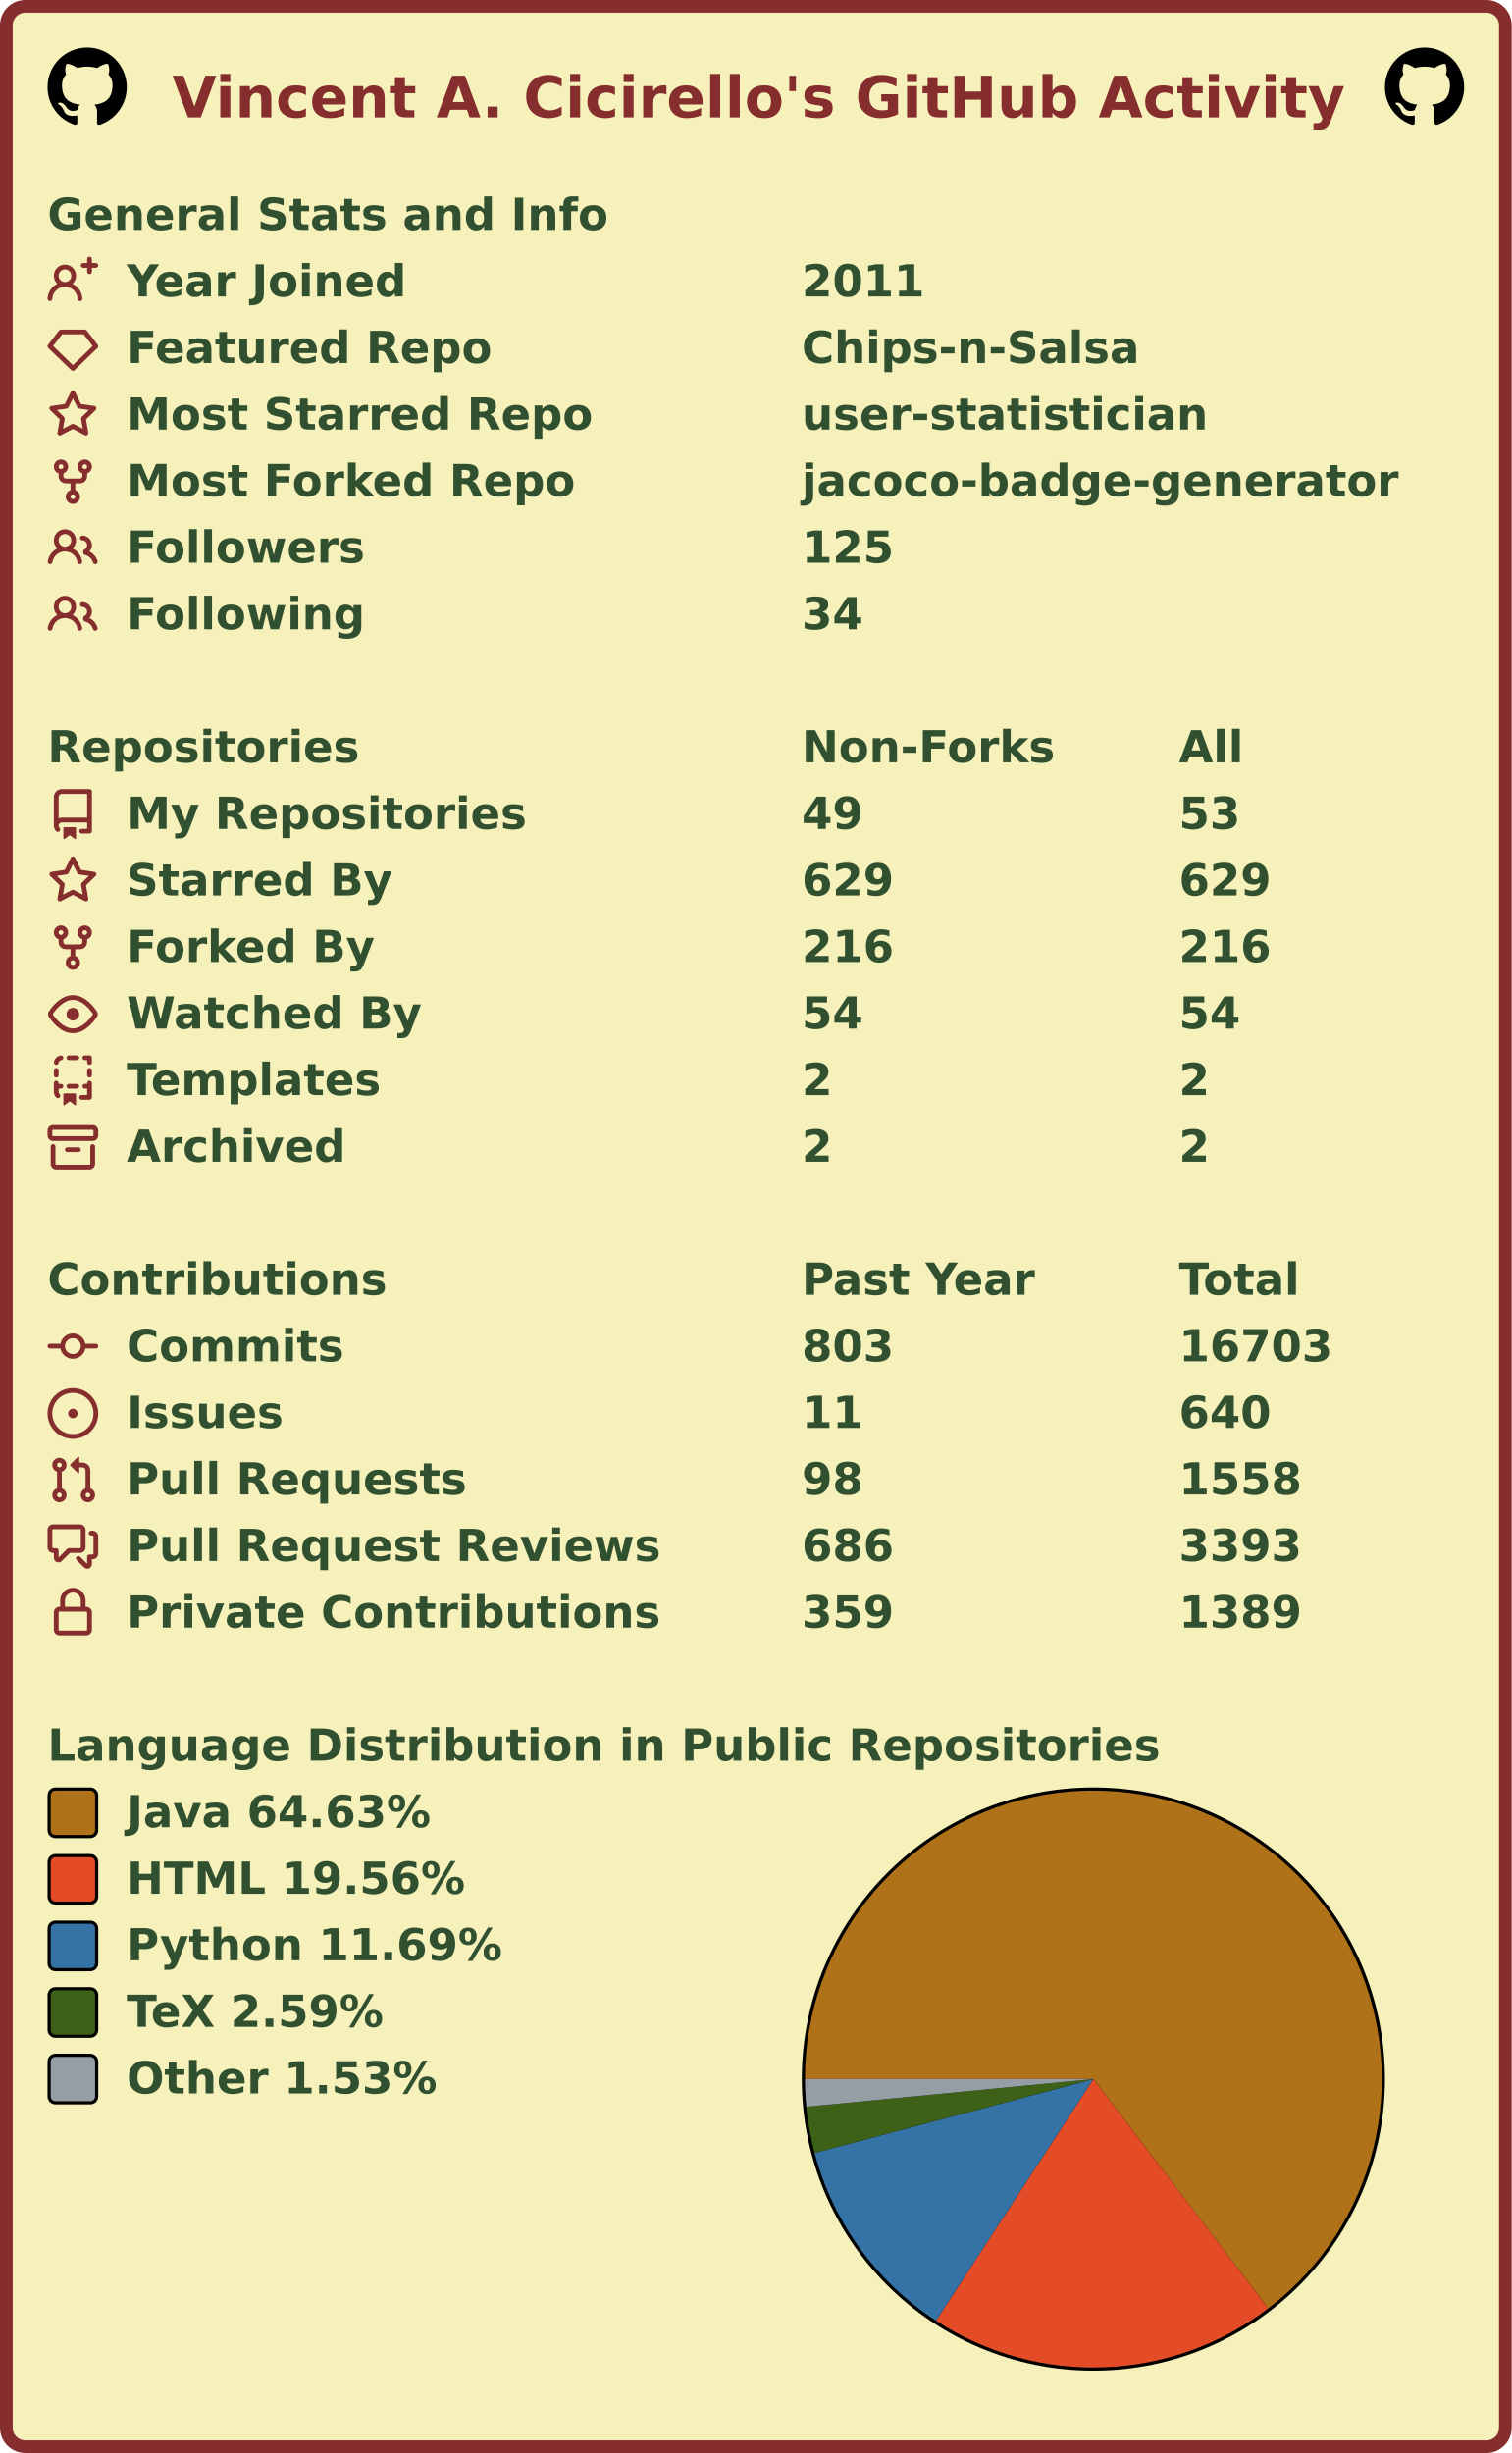
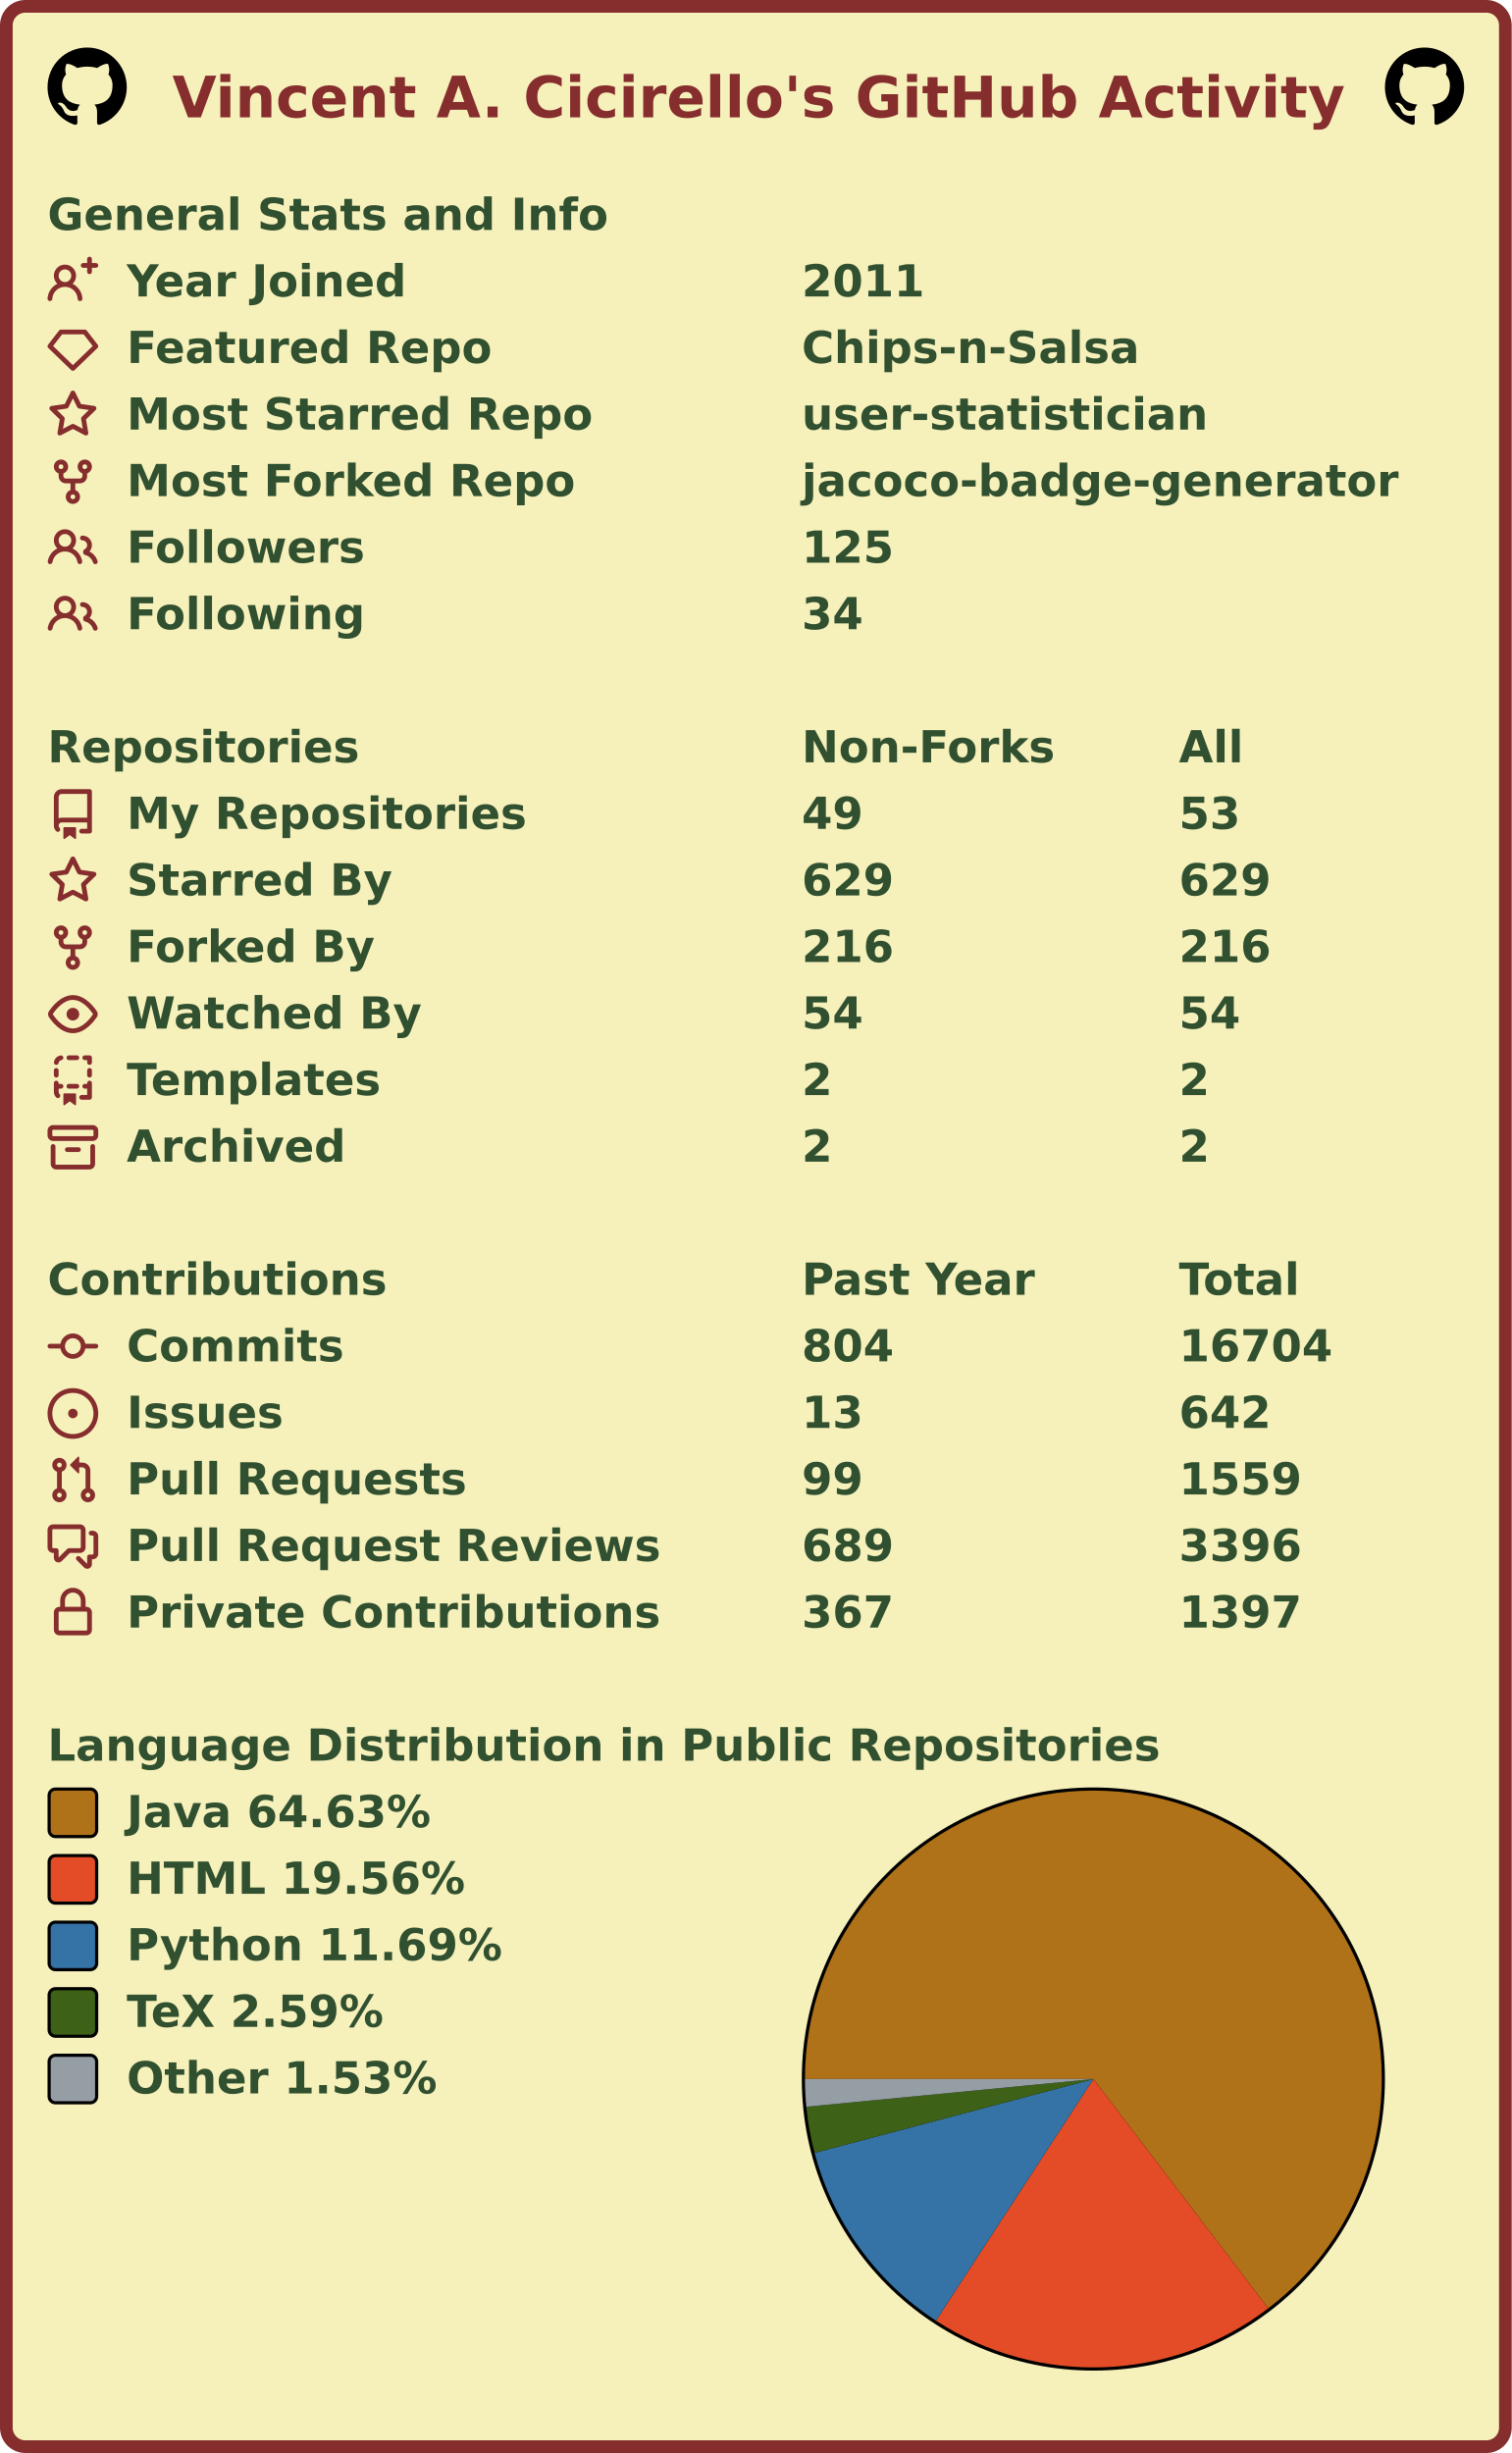
<svg xmlns="http://www.w3.org/2000/svg" width="477" height="774" viewBox="0 0 477 774" lang="en" xml:lang="en">
  <rect x="2" y="2" stroke-width="4" rx="6" width="473" height="770" stroke="#862d2d" fill="#f6f0bb" />
  <g font-weight="600" font-size="110pt" font-family="Verdana,Geneva,DejaVu Sans,sans-serif" text-rendering="geometricPrecision">
    <text x="442" y="301" lengthAdjust="spacingAndGlyphs" textLength="2985" transform="scale(0.123)" fill="#862d2d">Vincent A. Cicirello's GitHub Activity</text>
    <svg x="15" y="15" width="25" height="25" viewBox="0 0 16 16">
      <path fill="#000000" fill-rule="evenodd" d="M8 0C3.58 0 0 3.58 0 8c0 3.54 2.29 6.53 5.47 7.59.4.07.55-.17.55-.38 0-.19-.01-.82-.01-1.49-2.01.37-2.53-.49-2.69-.94-.09-.23-.48-.94-.82-1.13-.28-.15-.68-.52-.01-.53.63-.01 1.08.58 1.23.82.72 1.21 1.87.87 2.33.66.07-.52.28-.87.51-1.07-1.78-.2-3.64-.89-3.64-3.95 0-.87.31-1.59.82-2.15-.08-.2-.36-1.02.08-2.12 0 0 .67-.21 2.2.82.64-.18 1.32-.27 2-.27.68 0 1.36.09 2 .27 1.53-1.04 2.2-.82 2.2-.82.44 1.1.16 1.92.08 2.12.51.56.82 1.27.82 2.15 0 3.07-1.87 3.75-3.65 3.95.29.25.54.73.54 1.48 0 1.07-.01 1.93-.01 2.2 0 .21.15.46.55.38A8.013 8.013 0 0016 8c0-4.42-3.58-8-8-8z" />
    </svg>
    <svg x="437" y="15" width="25" height="25" viewBox="0 0 16 16">
      <path fill="#000000" fill-rule="evenodd" d="M8 0C3.58 0 0 3.58 0 8c0 3.54 2.29 6.53 5.47 7.59.4.07.55-.17.55-.38 0-.19-.01-.82-.01-1.49-2.01.37-2.53-.49-2.69-.94-.09-.23-.48-.94-.82-1.13-.28-.15-.68-.52-.01-.53.63-.01 1.08.58 1.23.82.72 1.21 1.87.87 2.33.66.07-.52.28-.87.51-1.07-1.78-.2-3.64-.89-3.64-3.95 0-.87.31-1.59.82-2.15-.08-.2-.36-1.02.08-2.12 0 0 .67-.21 2.2.82.64-.18 1.32-.27 2-.27.68 0 1.36.09 2 .27 1.53-1.04 2.2-.82 2.2-.82.44 1.1.16 1.92.08 2.12.51.56.82 1.27.82 2.15 0 3.07-1.87 3.75-3.65 3.95.29.25.54.73.54 1.48 0 1.07-.01 1.93-.01 2.2 0 .21.15.46.55.38A8.013 8.013 0 0016 8c0-4.42-3.58-8-8-8z" />
    </svg>
    <g transform="translate(0, 60)" fill="#305030">
      <g transform="translate(15, 0)">
        <g transform="scale(0.095)">
          <text x="0" y="132" textLength="1851" lengthAdjust="spacingAndGlyphs">General Stats and Info</text>
        </g>
      </g>
      <g transform="translate(15, 21)">
        <path fill="#862d2d" fill-rule="evenodd" d="M13.25 0a.75.75 0 01.75.75V2h1.25a.75.75 0 010 1.5H14v1.25a.75.75 0 01-1.5 0V3.5h-1.25a.75.75 0 010-1.5h1.25V.75a.75.75 0 01.75-.75zM5.5 4a2 2 0 100 4 2 2 0 000-4zm2.4 4.548a3.5 3.5 0 10-4.799 0 5.527 5.527 0 00-3.1 4.66.75.75 0 101.498.085A4.01 4.01 0 015.5 9.5a4.01 4.01 0 014.001 3.793.75.75 0 101.498-.086 5.527 5.527 0 00-3.1-4.659z" />
        <g transform="scale(0.095)">
          <text lengthAdjust="spacingAndGlyphs" textLength="932" x="263" y="132">Year Joined</text>
          <text lengthAdjust="spacingAndGlyphs" textLength="420" x="2505" y="132">2011</text>
        </g>
      </g>
      <g transform="translate(15, 42)">
        <path fill="#862d2d" fill-rule="evenodd" d="M3.637 2.291A.75.75 0 014.23 2h7.54a.75.75 0 01.593.291l3.48 4.5a.75.75 0 01-.072.999l-7.25 7a.75.75 0 01-1.042 0l-7.25-7a.75.75 0 01-.072-.999l3.48-4.5zM4.598 3.5L1.754 7.177 8 13.207l6.246-6.03L11.402 3.5H4.598z" />
        <g transform="scale(0.095)">
          <text lengthAdjust="spacingAndGlyphs" textLength="1215" x="263" y="132">Featured Repo</text>
          <text lengthAdjust="spacingAndGlyphs" textLength="1120" x="2505" y="132">Chips-n-Salsa</text>
        </g>
      </g>
      <g transform="translate(15, 63)">
        <path fill="#862d2d" fill-rule="evenodd" d="M8 .25a.75.75 0 01.673.418l1.882 3.815 4.21.612a.75.75 0 01.416 1.279l-3.046 2.97.719 4.192a.75.75 0 01-1.088.791L8 12.347l-3.766 1.98a.75.75 0 01-1.088-.79l.72-4.194L.818 6.374a.75.75 0 01.416-1.28l4.21-.611L7.327.668A.75.75 0 018 .25zm0 2.445L6.615 5.5a.75.75 0 01-.564.41l-3.097.45 2.24 2.184a.75.75 0 01.216.664l-.528 3.084 2.769-1.456a.75.75 0 01.698 0l2.77 1.456-.53-3.084a.75.75 0 01.216-.664l2.24-2.183-3.096-.45a.75.75 0 01-.564-.41L8 2.694v.001z" />
        <g transform="scale(0.095)">
          <text lengthAdjust="spacingAndGlyphs" textLength="1532" x="263" y="132">Most Starred Repo</text>
          <text lengthAdjust="spacingAndGlyphs" textLength="1320" x="2505" y="132">user-statistician</text>
        </g>
      </g>
      <g transform="translate(15, 84)">
        <path fill="#862d2d" fill-rule="evenodd" d="M5 3.25a.75.75 0 11-1.5 0 .75.75 0 011.5 0zm0 2.122a2.25 2.25 0 10-1.5 0v.878A2.25 2.25 0 005.75 8.5h1.5v2.128a2.251 2.251 0 101.5 0V8.5h1.5a2.25 2.25 0 002.25-2.25v-.878a2.25 2.25 0 10-1.5 0v.878a.75.75 0 01-.75.75h-4.5A.75.75 0 015 6.25v-.878zm3.75 7.378a.75.75 0 11-1.5 0 .75.75 0 011.5 0zm3-8.75a.75.75 0 100-1.5.75.75 0 000 1.5z" />
        <g transform="scale(0.095)">
          <text lengthAdjust="spacingAndGlyphs" textLength="1485" x="263" y="132">Most Forked Repo</text>
          <text lengthAdjust="spacingAndGlyphs" textLength="1986" x="2505" y="132">jacoco-badge-generator</text>
        </g>
      </g>
      <g transform="translate(15, 105)">
        <path fill="#862d2d" fill-rule="evenodd" d="M5.5 3.5a2 2 0 100 4 2 2 0 000-4zM2 5.5a3.5 3.5 0 115.898 2.549 5.507 5.507 0 013.034 4.084.75.75 0 11-1.482.235 4.001 4.001 0 00-7.9 0 .75.75 0 01-1.482-.236A5.507 5.507 0 013.102 8.05 3.49 3.49 0 012 5.5zM11 4a.75.75 0 100 1.5 1.5 1.5 0 01.666 2.844.75.75 0 00-.416.672v.352a.75.75 0 00.574.73c1.2.289 2.162 1.2 2.522 2.372a.75.75 0 101.434-.44 5.01 5.01 0 00-2.56-3.012A3 3 0 0011 4z" />
        <g transform="scale(0.095)">
          <text lengthAdjust="spacingAndGlyphs" textLength="778" x="263" y="132">Followers</text>
          <text lengthAdjust="spacingAndGlyphs" textLength="315" x="2505" y="132">125</text>
        </g>
      </g>
      <g transform="translate(15, 126)">
        <path fill="#862d2d" fill-rule="evenodd" d="M5.5 3.5a2 2 0 100 4 2 2 0 000-4zM2 5.5a3.5 3.5 0 115.898 2.549 5.507 5.507 0 013.034 4.084.75.75 0 11-1.482.235 4.001 4.001 0 00-7.9 0 .75.75 0 01-1.482-.236A5.507 5.507 0 013.102 8.05 3.49 3.49 0 012 5.5zM11 4a.75.75 0 100 1.5 1.5 1.5 0 01.666 2.844.75.75 0 00-.416.672v.352a.75.75 0 00.574.73c1.2.289 2.162 1.2 2.522 2.372a.75.75 0 101.434-.44 5.01 5.01 0 00-2.56-3.012A3 3 0 0011 4z" />
        <g transform="scale(0.095)">
          <text lengthAdjust="spacingAndGlyphs" textLength="780" x="263" y="132">Following</text>
          <text lengthAdjust="spacingAndGlyphs" textLength="210" x="2505" y="132">34</text>
        </g>
      </g>
    </g>
    <g transform="translate(0, 228)" fill="#305030">
      <g transform="translate(15, 0)">
        <g transform="scale(0.095)">
          <text x="0" y="132" textLength="1020" lengthAdjust="spacingAndGlyphs">Repositories</text>
          <text x="2505" y="132" textLength="832" lengthAdjust="spacingAndGlyphs">Non-Forks</text>
          <text x="3758" y="132" textLength="206" lengthAdjust="spacingAndGlyphs">All</text>
        </g>
      </g>
      <g transform="translate(15, 21)">
        <path fill="#862d2d" fill-rule="evenodd" d="M2 2.5A2.5 2.5 0 014.5 0h8.75a.75.75 0 01.75.75v12.5a.75.75 0 01-.75.75h-2.5a.75.75 0 110-1.5h1.75v-2h-8a1 1 0 00-.714 1.7.75.75 0 01-1.072 1.05A2.495 2.495 0 012 11.5v-9zm10.5-1V9h-8c-.356 0-.694.074-1 .208V2.5a1 1 0 011-1h8zM5 12.25v3.25a.25.25 0 00.4.2l1.45-1.087a.25.25 0 01.3 0L8.6 15.7a.25.25 0 00.4-.2v-3.25a.25.25 0 00-.25-.25h-3.5a.25.25 0 00-.25.25z" />
        <g transform="scale(0.095)">
          <text lengthAdjust="spacingAndGlyphs" textLength="1312" x="263" y="132">My Repositories</text>
          <text lengthAdjust="spacingAndGlyphs" textLength="210" x="2505" y="132">49</text>
          <text lengthAdjust="spacingAndGlyphs" textLength="210" x="3758" y="132">53</text>
        </g>
      </g>
      <g transform="translate(15, 42)">
        <path fill="#862d2d" fill-rule="evenodd" d="M8 .25a.75.75 0 01.673.418l1.882 3.815 4.21.612a.75.75 0 01.416 1.279l-3.046 2.97.719 4.192a.75.75 0 01-1.088.791L8 12.347l-3.766 1.98a.75.75 0 01-1.088-.79l.72-4.194L.818 6.374a.75.75 0 01.416-1.28l4.21-.611L7.327.668A.75.75 0 018 .25zm0 2.445L6.615 5.5a.75.75 0 01-.564.41l-3.097.45 2.24 2.184a.75.75 0 01.216.664l-.528 3.084 2.769-1.456a.75.75 0 01.698 0l2.77 1.456-.53-3.084a.75.75 0 01.216-.664l2.24-2.183-3.096-.45a.75.75 0 01-.564-.41L8 2.694v.001z" />
        <g transform="scale(0.095)">
          <text lengthAdjust="spacingAndGlyphs" textLength="874" x="263" y="132">Starred By</text>
          <text lengthAdjust="spacingAndGlyphs" textLength="315" x="2505" y="132">629</text>
          <text lengthAdjust="spacingAndGlyphs" textLength="315" x="3758" y="132">629</text>
        </g>
      </g>
      <g transform="translate(15, 63)">
        <path fill="#862d2d" fill-rule="evenodd" d="M5 3.25a.75.75 0 11-1.5 0 .75.75 0 011.5 0zm0 2.122a2.25 2.25 0 10-1.5 0v.878A2.25 2.25 0 005.75 8.5h1.5v2.128a2.251 2.251 0 101.5 0V8.5h1.5a2.25 2.25 0 002.25-2.25v-.878a2.25 2.25 0 10-1.5 0v.878a.75.75 0 01-.75.75h-4.5A.75.75 0 015 6.25v-.878zm3.75 7.378a.75.75 0 11-1.5 0 .75.75 0 011.5 0zm3-8.75a.75.75 0 100-1.5.75.75 0 000 1.5z" />
        <g transform="scale(0.095)">
          <text lengthAdjust="spacingAndGlyphs" textLength="828" x="263" y="132">Forked By</text>
          <text lengthAdjust="spacingAndGlyphs" textLength="315" x="2505" y="132">216</text>
          <text lengthAdjust="spacingAndGlyphs" textLength="315" x="3758" y="132">216</text>
        </g>
      </g>
      <g transform="translate(15, 84)">
        <path fill="#862d2d" fill-rule="evenodd" d="M1.679 7.932c.412-.621 1.242-1.75 2.366-2.717C5.175 4.242 6.527 3.5 8 3.5c1.473 0 2.824.742 3.955 1.715 1.124.967 1.954 2.096 2.366 2.717a.119.119 0 010 .136c-.412.621-1.242 1.75-2.366 2.717C10.825 11.758 9.473 12.5 8 12.5c-1.473 0-2.824-.742-3.955-1.715C2.92 9.818 2.09 8.69 1.679 8.068a.119.119 0 010-.136zM8 2c-1.981 0-3.67.992-4.933 2.078C1.797 5.169.88 6.423.43 7.1a1.619 1.619 0 000 1.798c.45.678 1.367 1.932 2.637 3.024C4.329 13.008 6.019 14 8 14c1.981 0 3.67-.992 4.933-2.078 1.27-1.091 2.187-2.345 2.637-3.023a1.619 1.619 0 000-1.798c-.45-.678-1.367-1.932-2.637-3.023C11.671 2.992 9.981 2 8 2zm0 8a2 2 0 100-4 2 2 0 000 4z" />
        <g transform="scale(0.095)">
          <text lengthAdjust="spacingAndGlyphs" textLength="993" x="263" y="132">Watched By</text>
          <text lengthAdjust="spacingAndGlyphs" textLength="210" x="2505" y="132">54</text>
          <text lengthAdjust="spacingAndGlyphs" textLength="210" x="3758" y="132">54</text>
        </g>
      </g>
      <g transform="translate(15, 105)">
        <path fill="#862d2d" fill-rule="evenodd" d="M6 .75A.75.75 0 016.75 0h2.5a.75.75 0 010 1.5h-2.5A.75.75 0 016 .75zm5 0a.75.75 0 01.75-.75h1.5a.75.75 0 01.75.75v1.5a.75.75 0 01-1.5 0V1.5h-.75A.75.75 0 0111 .75zM4.992.662a.75.75 0 01-.636.848c-.436.063-.783.41-.846.846a.75.75 0 01-1.485-.212A2.501 2.501 0 014.144.025a.75.75 0 01.848.637zM2.75 4a.75.75 0 01.75.75v1.5a.75.75 0 01-1.5 0v-1.5A.75.75 0 012.75 4zm10.5 0a.75.75 0 01.75.75v1.5a.75.75 0 01-1.5 0v-1.5a.75.75 0 01.75-.75zM2.75 8a.75.75 0 01.75.75v.268A1.72 1.72 0 013.75 9h.5a.75.75 0 010 1.5h-.5a.25.25 0 00-.25.25v.75c0 .28.114.532.3.714a.75.75 0 01-1.05 1.072A2.495 2.495 0 012 11.5V8.75A.75.75 0 012.75 8zm10.5 0a.75.75 0 01.75.75v4.5a.75.75 0 01-.75.75h-2.5a.75.75 0 010-1.5h1.75v-2h-.75a.75.75 0 010-1.5h.75v-.25a.75.75 0 01.75-.75zM6 9.75A.75.75 0 016.75 9h2.5a.75.75 0 010 1.5h-2.5A.75.75 0 016 9.75zm-1 2.5v3.25a.25.25 0 00.4.2l1.45-1.087a.25.25 0 01.3 0L8.6 15.7a.25.25 0 00.4-.2v-3.25a.25.25 0 00-.25-.25h-3.5a.25.25 0 00-.25.25z" />
        <g transform="scale(0.095)">
          <text lengthAdjust="spacingAndGlyphs" textLength="868" x="263" y="132">Templates</text>
          <text lengthAdjust="spacingAndGlyphs" textLength="105" x="2505" y="132">2</text>
          <text lengthAdjust="spacingAndGlyphs" textLength="105" x="3758" y="132">2</text>
        </g>
      </g>
      <g transform="translate(15, 126)">
        <path fill="#862d2d" fill-rule="evenodd" d="M1.75 2.5a.25.25 0 00-.25.25v1.5c0 .138.112.25.25.25h12.5a.25.25 0 00.25-.25v-1.5a.25.25 0 00-.25-.25H1.75zM0 2.75C0 1.784.784 1 1.75 1h12.5c.966 0 1.75.784 1.75 1.75v1.5A1.75 1.75 0 0114.25 6H1.75A1.75 1.75 0 010 4.25v-1.5zM1.75 7a.75.75 0 01.75.75v5.5c0 .138.112.25.25.25h10.5a.25.25 0 00.25-.25v-5.5a.75.75 0 111.5 0v5.5A1.75 1.75 0 0113.25 15H2.75A1.75 1.75 0 011 13.25v-5.5A.75.75 0 011.75 7zm4.5 1a.75.75 0 000 1.5h3.5a.75.75 0 100-1.5h-3.5z" />
        <g transform="scale(0.095)">
          <text lengthAdjust="spacingAndGlyphs" textLength="726" x="263" y="132">Archived</text>
          <text lengthAdjust="spacingAndGlyphs" textLength="105" x="2505" y="132">2</text>
          <text lengthAdjust="spacingAndGlyphs" textLength="105" x="3758" y="132">2</text>
        </g>
      </g>
    </g>
    <g transform="translate(0, 396)" fill="#305030">
      <g transform="translate(15, 0)">
        <g transform="scale(0.095)">
          <text x="0" y="132" textLength="1112" lengthAdjust="spacingAndGlyphs">Contributions</text>
          <text x="2505" y="132" textLength="774" lengthAdjust="spacingAndGlyphs">Past Year</text>
          <text x="3758" y="132" textLength="414" lengthAdjust="spacingAndGlyphs">Total</text>
        </g>
      </g>
      <g transform="translate(15, 21)">
        <path fill="#862d2d" fill-rule="evenodd" d="M10.5 7.75a2.5 2.5 0 11-5 0 2.5 2.5 0 015 0zm1.43.75a4.002 4.002 0 01-7.86 0H.75a.75.75 0 110-1.5h3.32a4.001 4.001 0 017.86 0h3.32a.75.75 0 110 1.5h-3.32z" />
        <g transform="scale(0.095)">
          <text lengthAdjust="spacingAndGlyphs" textLength="734" x="263" y="132">Commits</text>
-           <text lengthAdjust="spacingAndGlyphs" textLength="315" x="2505" y="132">803</text>
-           <text lengthAdjust="spacingAndGlyphs" textLength="525" x="3758" y="132">16703</text>
+           <text lengthAdjust="spacingAndGlyphs" textLength="315" x="2505" y="132">804</text>
+           <text lengthAdjust="spacingAndGlyphs" textLength="525" x="3758" y="132">16704</text>
        </g>
      </g>
      <g transform="translate(15, 42)">
        <path fill="#862d2d" d="M8 9.5a1.5 1.5 0 100-3 1.5 1.5 0 000 3z" />
        <path fill="#862d2d" fill-rule="evenodd" d="M8 0a8 8 0 100 16A8 8 0 008 0zM1.5 8a6.5 6.5 0 1113 0 6.5 6.5 0 01-13 0z" />
        <g transform="scale(0.095)">
          <text lengthAdjust="spacingAndGlyphs" textLength="512" x="263" y="132">Issues</text>
-           <text lengthAdjust="spacingAndGlyphs" textLength="210" x="2505" y="132">11</text>
-           <text lengthAdjust="spacingAndGlyphs" textLength="315" x="3758" y="132">640</text>
+           <text lengthAdjust="spacingAndGlyphs" textLength="210" x="2505" y="132">13</text>
+           <text lengthAdjust="spacingAndGlyphs" textLength="315" x="3758" y="132">642</text>
        </g>
      </g>
      <g transform="translate(15, 63)">
        <path fill="#862d2d" fill-rule="evenodd" d="M7.177 3.073L9.573.677A.25.25 0 0110 .854v4.792a.25.25 0 01-.427.177L7.177 3.427a.25.25 0 010-.354zM3.75 2.5a.75.75 0 100 1.5.75.75 0 000-1.5zm-2.25.75a2.25 2.25 0 113 2.122v5.256a2.251 2.251 0 11-1.5 0V5.372A2.25 2.25 0 011.5 3.25zM11 2.5h-1V4h1a1 1 0 011 1v5.628a2.251 2.251 0 101.5 0V5A2.5 2.5 0 0011 2.5zm1 10.25a.75.75 0 111.5 0 .75.75 0 01-1.5 0zM3.75 12a.75.75 0 100 1.5.75.75 0 000-1.5z" />
        <g transform="scale(0.095)">
          <text lengthAdjust="spacingAndGlyphs" textLength="1113" x="263" y="132">Pull Requests</text>
-           <text lengthAdjust="spacingAndGlyphs" textLength="210" x="2505" y="132">98</text>
-           <text lengthAdjust="spacingAndGlyphs" textLength="420" x="3758" y="132">1558</text>
+           <text lengthAdjust="spacingAndGlyphs" textLength="210" x="2505" y="132">99</text>
+           <text lengthAdjust="spacingAndGlyphs" textLength="420" x="3758" y="132">1559</text>
        </g>
      </g>
      <g transform="translate(15, 84)">
        <path fill="#862d2d" fill-rule="evenodd" d="M1.5 2.75a.25.25 0 01.25-.25h8.5a.25.25 0 01.25.25v5.5a.25.25 0 01-.25.25h-3.5a.75.75 0 00-.53.22L3.5 11.44V9.25a.75.75 0 00-.75-.75h-1a.25.25 0 01-.25-.25v-5.5zM1.75 1A1.75 1.75 0 000 2.75v5.5C0 9.216.784 10 1.75 10H2v1.543a1.457 1.457 0 002.487 1.03L7.061 10h3.189A1.75 1.75 0 0012 8.25v-5.5A1.75 1.75 0 0010.25 1h-8.5zM14.5 4.75a.25.25 0 00-.25-.25h-.5a.75.75 0 110-1.5h.5c.966 0 1.75.784 1.75 1.75v5.5A1.75 1.75 0 0114.25 12H14v1.543a1.457 1.457 0 01-2.487 1.03L9.22 12.28a.75.75 0 111.06-1.06l2.22 2.22v-2.19a.75.75 0 01.75-.75h1a.25.25 0 00.25-.25v-5.5z" />
        <g transform="scale(0.095)">
          <text lengthAdjust="spacingAndGlyphs" textLength="1762" x="263" y="132">Pull Request Reviews</text>
-           <text lengthAdjust="spacingAndGlyphs" textLength="315" x="2505" y="132">686</text>
-           <text lengthAdjust="spacingAndGlyphs" textLength="420" x="3758" y="132">3393</text>
+           <text lengthAdjust="spacingAndGlyphs" textLength="315" x="2505" y="132">689</text>
+           <text lengthAdjust="spacingAndGlyphs" textLength="420" x="3758" y="132">3396</text>
        </g>
      </g>
      <g transform="translate(15, 105)">
        <path fill="#862d2d" fill-rule="evenodd" d="M4 4v2h-.25A1.75 1.75 0 002 7.75v5.5c0 .966.784 1.75 1.75 1.75h8.5A1.75 1.75 0 0014 13.25v-5.5A1.75 1.75 0 0012.25 6H12V4a4 4 0 10-8 0zm6.5 2V4a2.5 2.5 0 00-5 0v2h5zM12 7.5h.25a.25.25 0 01.25.25v5.5a.25.25 0 01-.25.25h-8.5a.25.25 0 01-.25-.25v-5.5a.25.25 0 01.25-.25H12z" />
        <g transform="scale(0.095)">
          <text lengthAdjust="spacingAndGlyphs" textLength="1742" x="263" y="132">Private Contributions</text>
-           <text lengthAdjust="spacingAndGlyphs" textLength="315" x="2505" y="132">359</text>
-           <text lengthAdjust="spacingAndGlyphs" textLength="420" x="3758" y="132">1389</text>
+           <text lengthAdjust="spacingAndGlyphs" textLength="315" x="2505" y="132">367</text>
+           <text lengthAdjust="spacingAndGlyphs" textLength="420" x="3758" y="132">1397</text>
        </g>
      </g>
    </g>
    <g transform="translate(0, 543)" fill="#305030">
      <g transform="translate(15, 0)">
        <g transform="scale(0.095)">
          <text x="0" y="132" textLength="3652" lengthAdjust="spacingAndGlyphs">Language Distribution in Public Repositories</text>
        </g>
      </g>
      <g transform="translate(253, 21)">
        <circle cx="92" cy="92" r="92" fill="#000000" />
      </g>
      <g transform="translate(254, 22)">
        <g>
          <path fill-rule="evenodd" fill="#b07219" d="M 0.0,91 A 91 91 0 1 1 146.194 163.351 L 91,91 Z" />
          <path fill-rule="evenodd" fill="#e34c26" d="M 146.194,163.351 A 91 91 0 0 1 41.325 167.245 L 91,91 Z" />
          <path fill-rule="evenodd" fill="#3572A5" d="M 41.325,167.245 A 91 91 0 0 1 3.035 114.306 L 91,91 Z" />
          <path fill-rule="evenodd" fill="#3D6117" d="M 3.035,114.306 A 91 91 0 0 1 0.421 99.744 L 91,91 Z" />
          <path fill-rule="evenodd" fill="#959da5" d="M 0.421,99.744 A 91 91 0 0 1 0.0 91 L 91,91 Z" />
          <animateTransform attributeName="transform" attributeType="XML" type="rotate" from="0 91 91" to="360 91 91" dur="10s" repeatCount="indefinite" />
        </g>
      </g>
      <g transform="translate(15, 21)">
        <rect x="0.5" y="0.5" rx="2" width="15" height="15" fill="#b07219" stroke-width="1" stroke="#000000" />
        <text transform="scale(0.095)" x="263" y="132" textLength="1038" lengthAdjust="spacingAndGlyphs">Java 64.63%</text>
      </g>
      <g transform="translate(15, 42)">
        <rect x="0.5" y="0.5" rx="2" width="15" height="15" fill="#e34c26" stroke-width="1" stroke="#000000" />
        <text transform="scale(0.095)" x="263" y="132" textLength="1142" lengthAdjust="spacingAndGlyphs">HTML 19.56%</text>
      </g>
      <g transform="translate(15, 63)">
        <rect x="0.5" y="0.5" rx="2" width="15" height="15" fill="#3572A5" stroke-width="1" stroke="#000000" />
        <text transform="scale(0.095)" x="263" y="132" textLength="1254" lengthAdjust="spacingAndGlyphs">Python 11.69%</text>
      </g>
      <g transform="translate(15, 84)">
        <rect x="0.5" y="0.5" rx="2" width="15" height="15" fill="#3D6117" stroke-width="1" stroke="#000000" />
        <text transform="scale(0.095)" x="263" y="132" textLength="894" lengthAdjust="spacingAndGlyphs">TeX 2.59%</text>
      </g>
      <g transform="translate(15, 105)">
        <rect x="0.5" y="0.5" rx="2" width="15" height="15" fill="#959da5" stroke-width="1" stroke="#000000" />
        <text transform="scale(0.095)" x="263" y="132" textLength="1047" lengthAdjust="spacingAndGlyphs">Other 1.53%</text>
      </g>
    </g>
  </g>
</svg>
